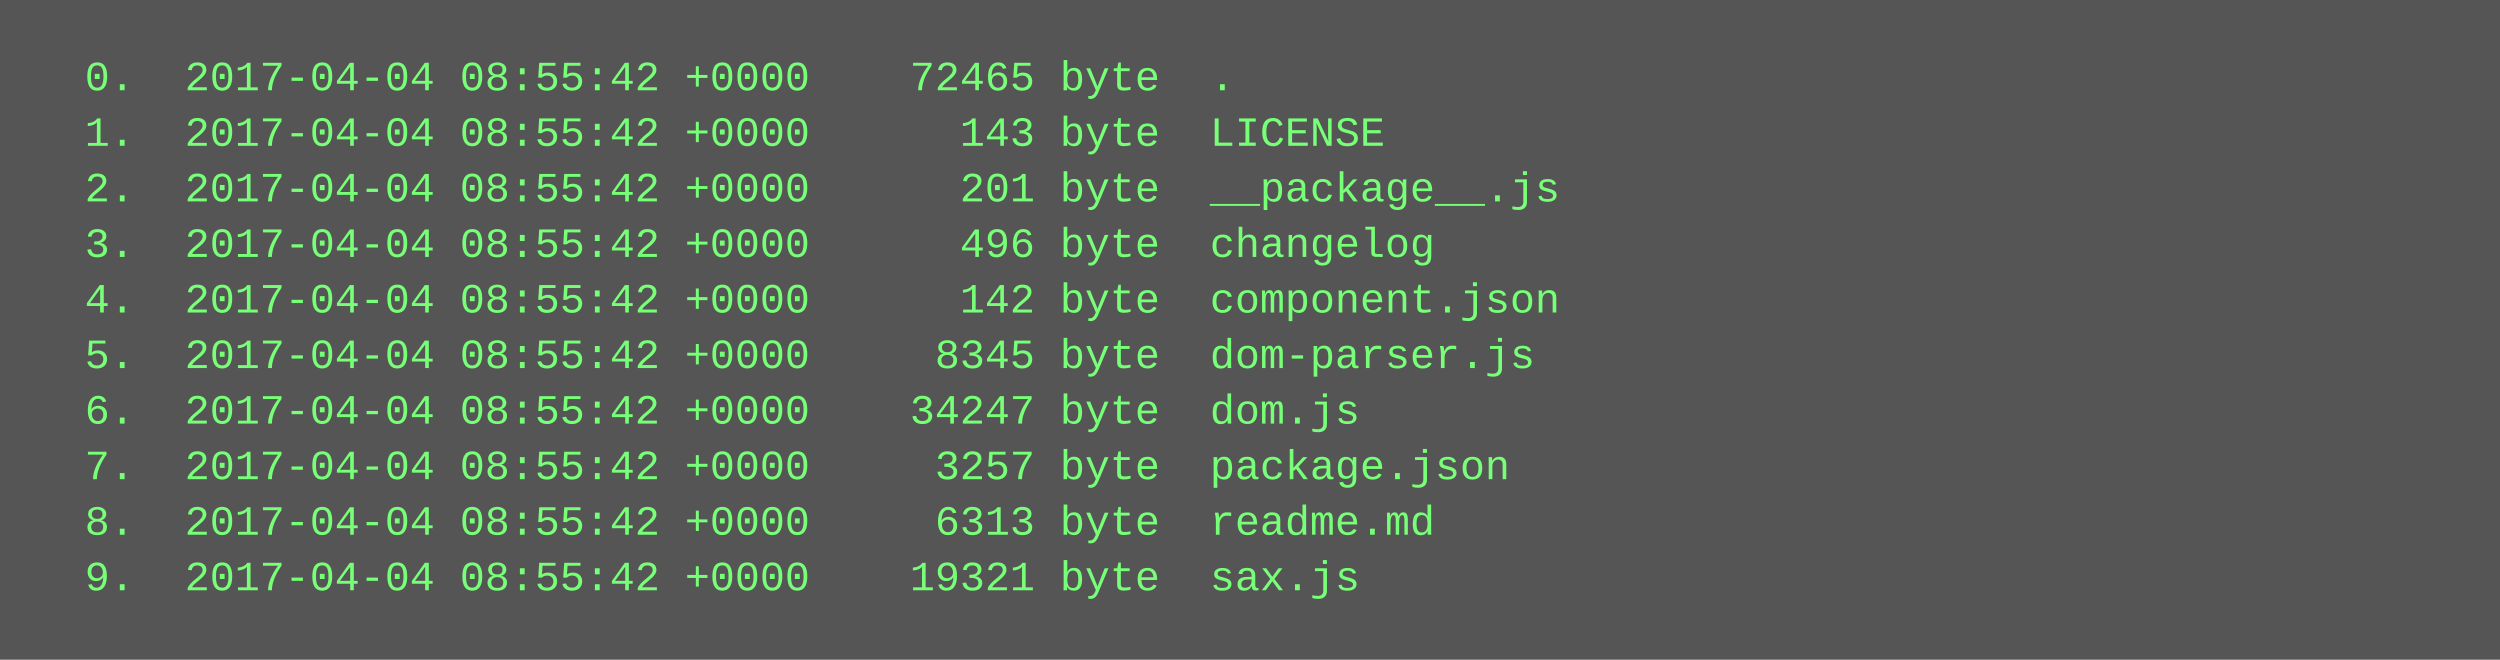
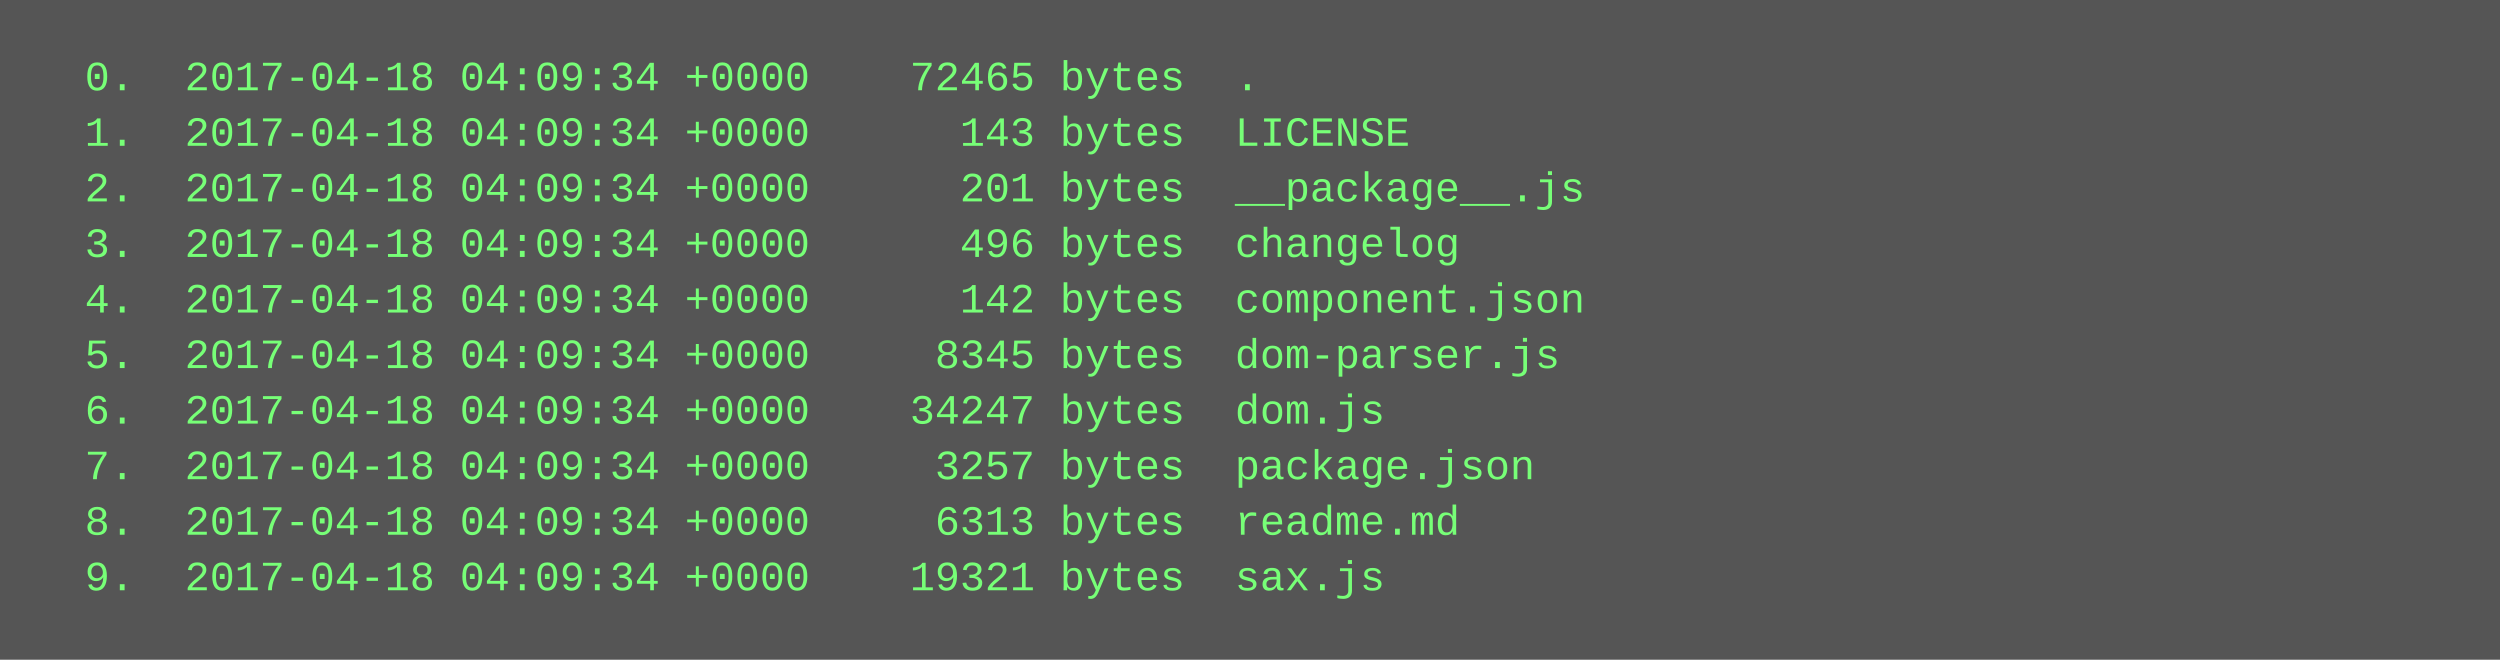
<svg xmlns="http://www.w3.org/2000/svg" height="190" width="720">
  <rect height="190" fill="#555" width="720" />
  <text fill="#7f7" font-family="Courier New" font-size="12" xml:space="preserve">
-     <tspan x="10" y="26">  0.  2017-04-04 08:55:42 +0000    72465 byte  .</tspan>
-     <tspan x="10" y="42">  1.  2017-04-04 08:55:42 +0000      143 byte  LICENSE</tspan>
-     <tspan x="10" y="58">  2.  2017-04-04 08:55:42 +0000      201 byte  __package__.js</tspan>
-     <tspan x="10" y="74">  3.  2017-04-04 08:55:42 +0000      496 byte  changelog</tspan>
-     <tspan x="10" y="90">  4.  2017-04-04 08:55:42 +0000      142 byte  component.json</tspan>
-     <tspan x="10" y="106">  5.  2017-04-04 08:55:42 +0000     8345 byte  dom-parser.js</tspan>
-     <tspan x="10" y="122">  6.  2017-04-04 08:55:42 +0000    34247 byte  dom.js</tspan>
-     <tspan x="10" y="138">  7.  2017-04-04 08:55:42 +0000     3257 byte  package.json</tspan>
-     <tspan x="10" y="154">  8.  2017-04-04 08:55:42 +0000     6313 byte  readme.md</tspan>
-     <tspan x="10" y="170">  9.  2017-04-04 08:55:42 +0000    19321 byte  sax.js</tspan>
+     <tspan x="10" y="26">  0.  2017-04-18 04:09:34 +0000    72465 bytes  .</tspan>
+     <tspan x="10" y="42">  1.  2017-04-18 04:09:34 +0000      143 bytes  LICENSE</tspan>
+     <tspan x="10" y="58">  2.  2017-04-18 04:09:34 +0000      201 bytes  __package__.js</tspan>
+     <tspan x="10" y="74">  3.  2017-04-18 04:09:34 +0000      496 bytes  changelog</tspan>
+     <tspan x="10" y="90">  4.  2017-04-18 04:09:34 +0000      142 bytes  component.json</tspan>
+     <tspan x="10" y="106">  5.  2017-04-18 04:09:34 +0000     8345 bytes  dom-parser.js</tspan>
+     <tspan x="10" y="122">  6.  2017-04-18 04:09:34 +0000    34247 bytes  dom.js</tspan>
+     <tspan x="10" y="138">  7.  2017-04-18 04:09:34 +0000     3257 bytes  package.json</tspan>
+     <tspan x="10" y="154">  8.  2017-04-18 04:09:34 +0000     6313 bytes  readme.md</tspan>
+     <tspan x="10" y="170">  9.  2017-04-18 04:09:34 +0000    19321 bytes  sax.js</tspan>
  </text>
</svg>
